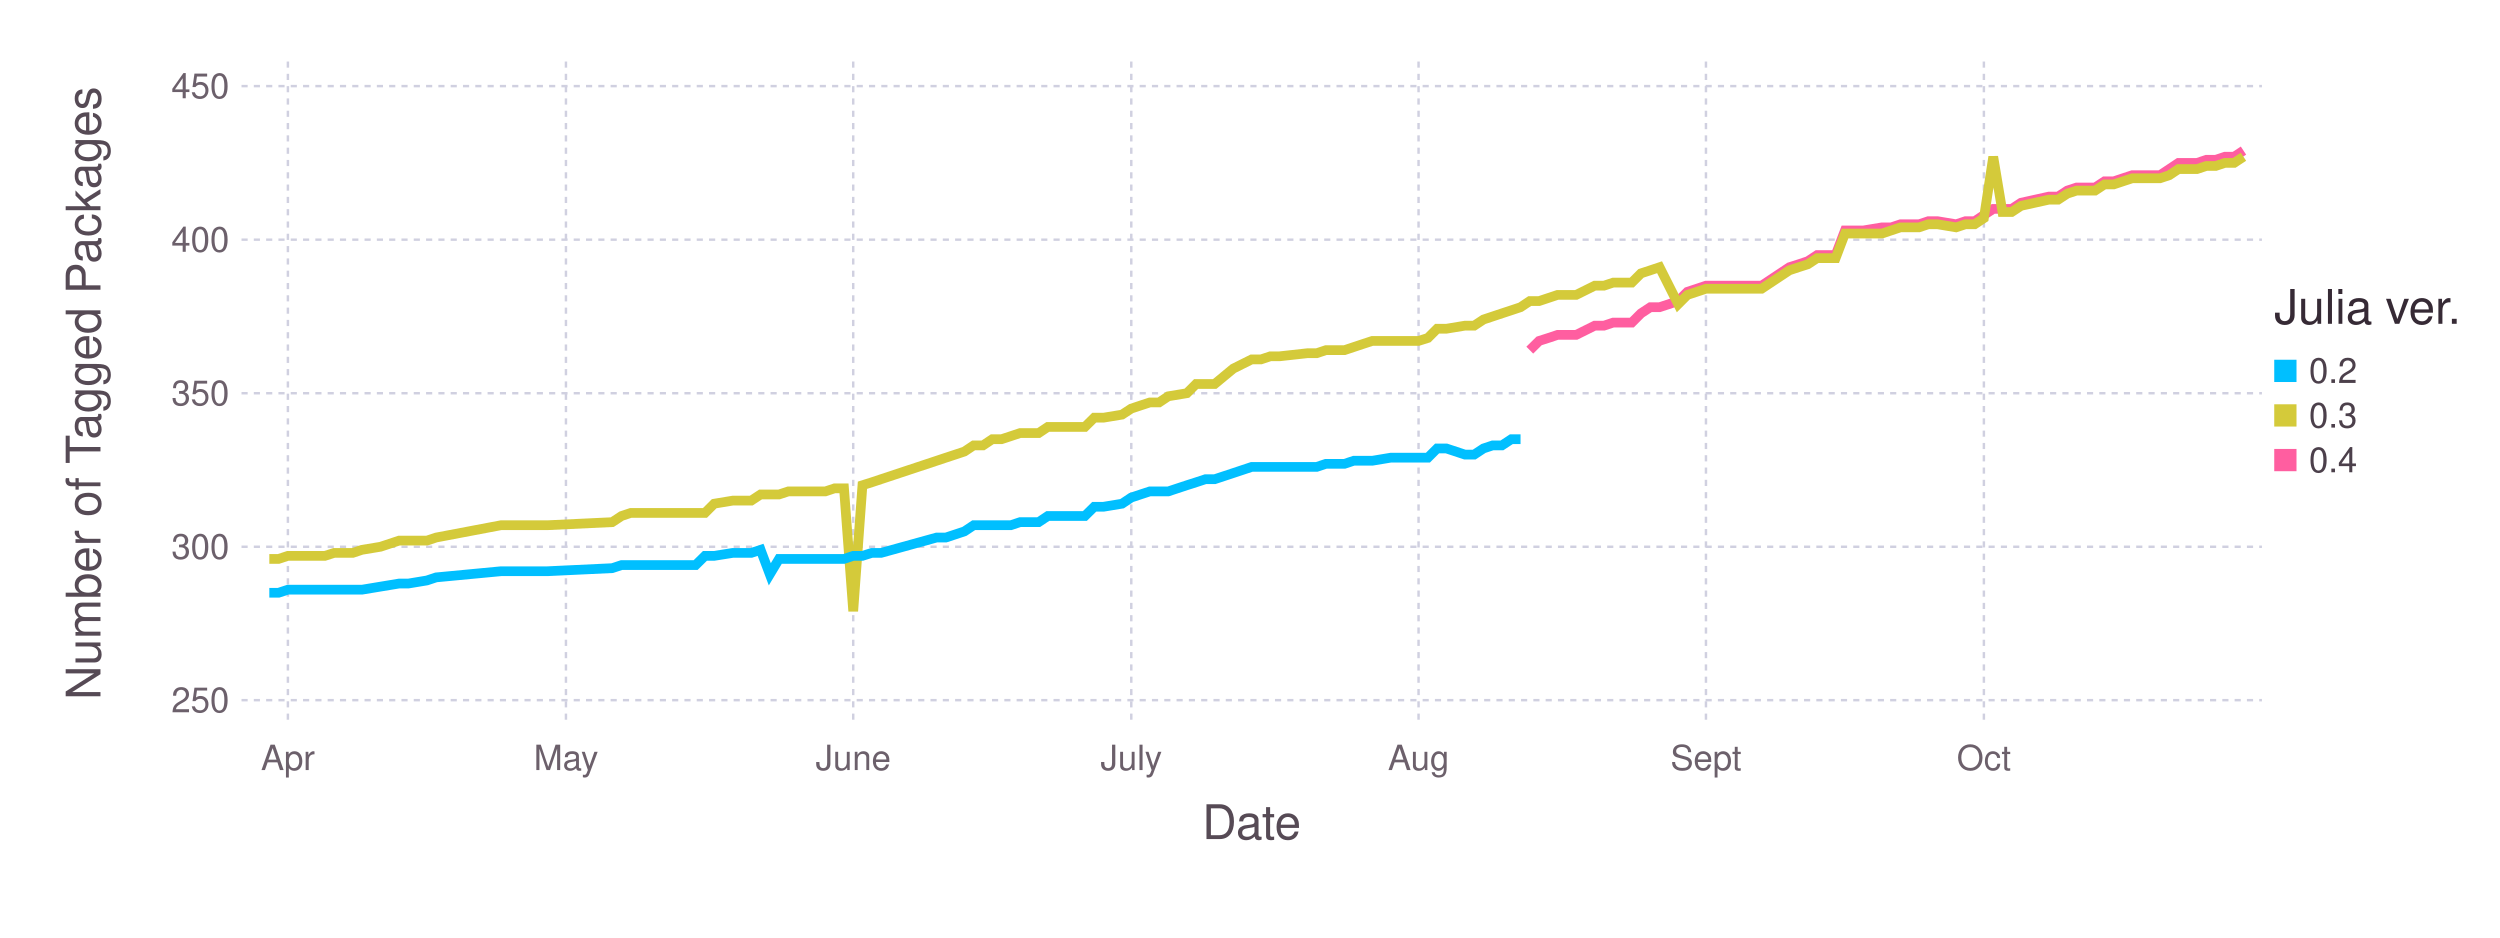
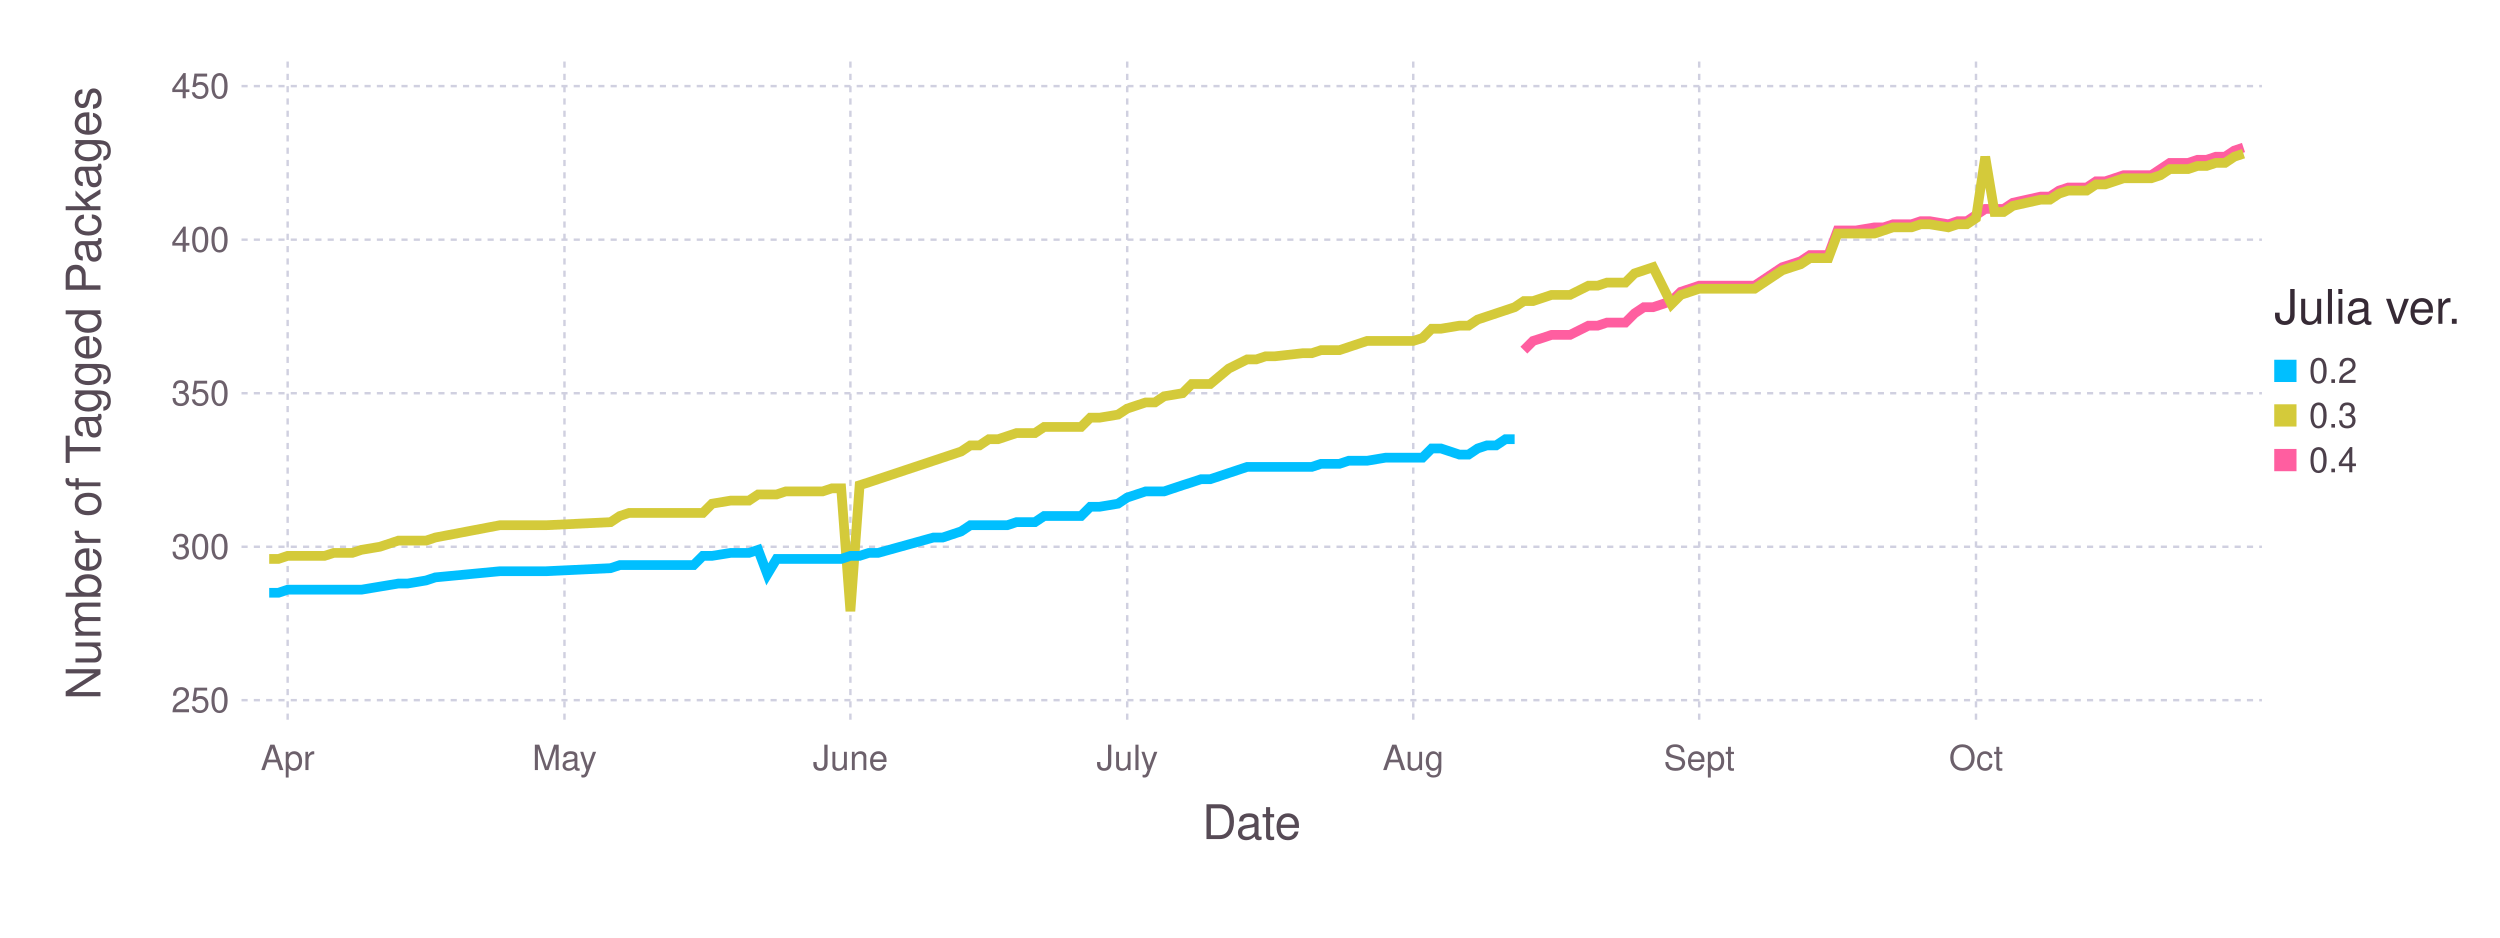
<svg xmlns="http://www.w3.org/2000/svg" version="1.2" width="203.2mm" height="76.2mm" viewBox="0 0 203.2 76.2" stroke="none" fill="#000000" stroke-width="0.3" font-size="3.88">
-   <g class="plotroot xscalable yscalable" id="fig-9578bf9419d44c4ab516b5eaa4d4e13e-element-1">
-     <g font-size="3.88" font-family="'PT Sans','Helvetica Neue','Helvetica',sans-serif" fill="#564A55" stroke="none" id="fig-9578bf9419d44c4ab516b5eaa4d4e13e-element-2">
+   <g class="plotroot xscalable yscalable" id="fig-bd187aa4d25a40f7923c23bf87e034ac-element-1">
+     <g font-size="3.88" font-family="'PT Sans','Helvetica Neue','Helvetica',sans-serif" fill="#564A55" stroke="none" id="fig-bd187aa4d25a40f7923c23bf87e034ac-element-2">
      <text x="101.74" y="68.2" text-anchor="middle">Date</text>
    </g>
-     <g class="guide xlabels" font-size="2.82" font-family="'PT Sans Caption','Helvetica Neue','Helvetica',sans-serif" fill="#6C606B" id="fig-9578bf9419d44c4ab516b5eaa4d4e13e-element-3">
-       <text x="23.4" y="62.59" text-anchor="middle">Apr</text>
-       <text x="46" y="62.59" text-anchor="middle">May</text>
-       <text x="69.35" y="62.59" text-anchor="middle">June</text>
-       <text x="91.95" y="62.59" text-anchor="middle">July</text>
-       <text x="115.3" y="62.59" text-anchor="middle">Aug</text>
-       <text x="138.66" y="62.59" text-anchor="middle">Sept</text>
-       <text x="161.25" y="62.59" text-anchor="middle">Oct</text>
+     <g class="guide xlabels" font-size="2.82" font-family="'PT Sans Caption','Helvetica Neue','Helvetica',sans-serif" fill="#6C606B" id="fig-bd187aa4d25a40f7923c23bf87e034ac-element-3">
+       <text x="23.38" y="62.59" text-anchor="middle">Apr</text>
+       <text x="45.88" y="62.59" text-anchor="middle">May</text>
+       <text x="69.12" y="62.59" text-anchor="middle">June</text>
+       <text x="91.62" y="62.59" text-anchor="middle">July</text>
+       <text x="114.87" y="62.59" text-anchor="middle">Aug</text>
+       <text x="138.11" y="62.59" text-anchor="middle">Sept</text>
+       <text x="160.61" y="62.59" text-anchor="middle">Oct</text>
    </g>
-     <g class="guide colorkey" id="fig-9578bf9419d44c4ab516b5eaa4d4e13e-element-4">
-       <g fill="#4C404B" font-size="2.82" font-family="'PT Sans','Helvetica Neue','Helvetica',sans-serif" id="fig-9578bf9419d44c4ab516b5eaa4d4e13e-element-5">
-         <text x="187.67" y="30.14" dy="0.35em" id="fig-9578bf9419d44c4ab516b5eaa4d4e13e-element-6" class="color_0.2">0.2</text>
-         <text x="187.67" y="33.77" dy="0.35em" id="fig-9578bf9419d44c4ab516b5eaa4d4e13e-element-7" class="color_0.3">0.3</text>
-         <text x="187.67" y="37.4" dy="0.35em" id="fig-9578bf9419d44c4ab516b5eaa4d4e13e-element-8" class="color_0.4">0.4</text>
+     <g class="guide colorkey" id="fig-bd187aa4d25a40f7923c23bf87e034ac-element-4">
+       <g fill="#4C404B" font-size="2.82" font-family="'PT Sans','Helvetica Neue','Helvetica',sans-serif" id="fig-bd187aa4d25a40f7923c23bf87e034ac-element-5">
+         <text x="187.67" y="30.14" dy="0.35em" id="fig-bd187aa4d25a40f7923c23bf87e034ac-element-6" class="color_0.2">0.2</text>
+         <text x="187.67" y="33.77" dy="0.35em" id="fig-bd187aa4d25a40f7923c23bf87e034ac-element-7" class="color_0.3">0.3</text>
+         <text x="187.67" y="37.4" dy="0.35em" id="fig-bd187aa4d25a40f7923c23bf87e034ac-element-8" class="color_0.4">0.4</text>
      </g>
-       <g stroke="none" id="fig-9578bf9419d44c4ab516b5eaa4d4e13e-element-9">
-         <rect x="184.85" y="29.24" width="1.81" height="1.81" id="fig-9578bf9419d44c4ab516b5eaa4d4e13e-element-10" fill="#00BFFF" class="color_0.2" />
-         <rect x="184.85" y="32.86" width="1.81" height="1.81" id="fig-9578bf9419d44c4ab516b5eaa4d4e13e-element-11" fill="#D4CA3A" class="color_0.3" />
-         <rect x="184.85" y="36.49" width="1.81" height="1.81" id="fig-9578bf9419d44c4ab516b5eaa4d4e13e-element-12" fill="#FF5EA0" class="color_0.4" />
+       <g stroke="none" id="fig-bd187aa4d25a40f7923c23bf87e034ac-element-9">
+         <rect x="184.85" y="29.24" width="1.81" height="1.81" id="fig-bd187aa4d25a40f7923c23bf87e034ac-element-10" class="color_0.2" fill="#00BFFF" />
+         <rect x="184.85" y="32.86" width="1.81" height="1.81" id="fig-bd187aa4d25a40f7923c23bf87e034ac-element-11" class="color_0.3" fill="#D4CA3A" />
+         <rect x="184.85" y="36.49" width="1.81" height="1.81" id="fig-bd187aa4d25a40f7923c23bf87e034ac-element-12" class="color_0.4" fill="#FF5EA0" />
      </g>
-       <g fill="#362A35" font-size="3.88" font-family="'PT Sans','Helvetica Neue','Helvetica',sans-serif" stroke="none" id="fig-9578bf9419d44c4ab516b5eaa4d4e13e-element-13">
-         <text x="184.85" y="26.32" id="fig-9578bf9419d44c4ab516b5eaa4d4e13e-element-14">Julia ver.</text>
+       <g fill="#362A35" font-size="3.88" font-family="'PT Sans','Helvetica Neue','Helvetica',sans-serif" stroke="none" id="fig-bd187aa4d25a40f7923c23bf87e034ac-element-13">
+         <text x="184.85" y="26.32" id="fig-bd187aa4d25a40f7923c23bf87e034ac-element-14">Julia ver.</text>
      </g>
    </g>
-     <g font-size="3.88" font-family="'PT Sans','Helvetica Neue','Helvetica',sans-serif" fill="#564A55" stroke="none" id="fig-9578bf9419d44c4ab516b5eaa4d4e13e-element-15">
-       <text x="8.81" y="29.96" text-anchor="middle" dy="0.35em" transform="rotate(-90, 8.81, 31.96)" id="fig-9578bf9419d44c4ab516b5eaa4d4e13e-element-16">Number of Tagged Packages</text>
+     <g font-size="3.88" font-family="'PT Sans','Helvetica Neue','Helvetica',sans-serif" fill="#564A55" stroke="none" id="fig-bd187aa4d25a40f7923c23bf87e034ac-element-15">
+       <text x="8.81" y="29.96" text-anchor="middle" dy="0.35em" transform="rotate(-90, 8.81, 31.96)" id="fig-bd187aa4d25a40f7923c23bf87e034ac-element-16">Number of Tagged Packages</text>
    </g>
-     <g clip-path="url(#fig-9578bf9419d44c4ab516b5eaa4d4e13e-element-18)" id="fig-9578bf9419d44c4ab516b5eaa4d4e13e-element-17">
-       <g pointer-events="visible" opacity="1" fill="none" stroke="none" class="guide background" id="fig-9578bf9419d44c4ab516b5eaa4d4e13e-element-19">
-         <rect x="19.63" y="5" width="164.22" height="53.91" id="fig-9578bf9419d44c4ab516b5eaa4d4e13e-element-20" />
+     <g clip-path="url(#fig-bd187aa4d25a40f7923c23bf87e034ac-element-18)" id="fig-bd187aa4d25a40f7923c23bf87e034ac-element-17">
+       <g pointer-events="visible" opacity="1" fill="none" stroke="none" class="guide background" id="fig-bd187aa4d25a40f7923c23bf87e034ac-element-19">
+         <rect x="19.63" y="5" width="164.22" height="53.91" id="fig-bd187aa4d25a40f7923c23bf87e034ac-element-20" />
      </g>
-       <g class="guide ygridlines xfixed" stroke-dasharray="0.5,0.5" stroke-width="0.2" stroke="#D0D0E0" id="fig-9578bf9419d44c4ab516b5eaa4d4e13e-element-21">
-         <path fill="none" d="M19.63,56.91 L 183.85 56.91" id="fig-9578bf9419d44c4ab516b5eaa4d4e13e-element-22" />
-         <path fill="none" d="M19.63,44.44 L 183.85 44.44" id="fig-9578bf9419d44c4ab516b5eaa4d4e13e-element-23" />
-         <path fill="none" d="M19.63,31.96 L 183.85 31.96" id="fig-9578bf9419d44c4ab516b5eaa4d4e13e-element-24" />
-         <path fill="none" d="M19.63,19.48 L 183.85 19.48" id="fig-9578bf9419d44c4ab516b5eaa4d4e13e-element-25" />
-         <path fill="none" d="M19.63,7 L 183.85 7" id="fig-9578bf9419d44c4ab516b5eaa4d4e13e-element-26" />
+       <g class="guide ygridlines xfixed" stroke-dasharray="0.5,0.5" stroke-width="0.2" stroke="#D0D0E0" id="fig-bd187aa4d25a40f7923c23bf87e034ac-element-21">
+         <path fill="none" d="M19.63,56.91 L 183.85 56.91" id="fig-bd187aa4d25a40f7923c23bf87e034ac-element-22" />
+         <path fill="none" d="M19.63,44.44 L 183.85 44.44" id="fig-bd187aa4d25a40f7923c23bf87e034ac-element-23" />
+         <path fill="none" d="M19.63,31.96 L 183.85 31.96" id="fig-bd187aa4d25a40f7923c23bf87e034ac-element-24" />
+         <path fill="none" d="M19.63,19.48 L 183.85 19.48" id="fig-bd187aa4d25a40f7923c23bf87e034ac-element-25" />
+         <path fill="none" d="M19.63,7 L 183.85 7" id="fig-bd187aa4d25a40f7923c23bf87e034ac-element-26" />
      </g>
-       <g class="guide xgridlines yfixed" stroke-dasharray="0.5,0.5" stroke-width="0.2" stroke="#D0D0E0" id="fig-9578bf9419d44c4ab516b5eaa4d4e13e-element-27">
-         <path fill="none" d="M23.4,5 L 23.4 58.91" id="fig-9578bf9419d44c4ab516b5eaa4d4e13e-element-28" />
-         <path fill="none" d="M46,5 L 46 58.91" id="fig-9578bf9419d44c4ab516b5eaa4d4e13e-element-29" />
-         <path fill="none" d="M69.35,5 L 69.35 58.91" id="fig-9578bf9419d44c4ab516b5eaa4d4e13e-element-30" />
-         <path fill="none" d="M91.95,5 L 91.95 58.91" id="fig-9578bf9419d44c4ab516b5eaa4d4e13e-element-31" />
-         <path fill="none" d="M115.3,5 L 115.3 58.91" id="fig-9578bf9419d44c4ab516b5eaa4d4e13e-element-32" />
-         <path fill="none" d="M138.66,5 L 138.66 58.91" id="fig-9578bf9419d44c4ab516b5eaa4d4e13e-element-33" />
-         <path fill="none" d="M161.25,5 L 161.25 58.91" id="fig-9578bf9419d44c4ab516b5eaa4d4e13e-element-34" />
+       <g class="guide xgridlines yfixed" stroke-dasharray="0.5,0.5" stroke-width="0.2" stroke="#D0D0E0" id="fig-bd187aa4d25a40f7923c23bf87e034ac-element-27">
+         <path fill="none" d="M23.38,5 L 23.38 58.91" id="fig-bd187aa4d25a40f7923c23bf87e034ac-element-28" />
+         <path fill="none" d="M45.88,5 L 45.88 58.91" id="fig-bd187aa4d25a40f7923c23bf87e034ac-element-29" />
+         <path fill="none" d="M69.12,5 L 69.12 58.91" id="fig-bd187aa4d25a40f7923c23bf87e034ac-element-30" />
+         <path fill="none" d="M91.62,5 L 91.62 58.91" id="fig-bd187aa4d25a40f7923c23bf87e034ac-element-31" />
+         <path fill="none" d="M114.87,5 L 114.87 58.91" id="fig-bd187aa4d25a40f7923c23bf87e034ac-element-32" />
+         <path fill="none" d="M138.11,5 L 138.11 58.91" id="fig-bd187aa4d25a40f7923c23bf87e034ac-element-33" />
+         <path fill="none" d="M160.61,5 L 160.61 58.91" id="fig-bd187aa4d25a40f7923c23bf87e034ac-element-34" />
      </g>
-       <g class="plotpanel" id="fig-9578bf9419d44c4ab516b5eaa4d4e13e-element-35">
-         <g stroke-width="0.79" fill="none" class="geometry color_0.4" stroke="#FF5EA0" id="fig-9578bf9419d44c4ab516b5eaa4d4e13e-element-36">
-           <path fill="none" d="M124.34,28.46 L 125.1 27.71 125.85 27.47 126.6 27.22 127.36 27.22 128.11 27.22 129.62 26.47 130.37 26.47 131.12 26.22 131.88 26.22 132.63 26.22 133.38 25.47 134.14 24.97 134.89 24.97 136.4 24.47 137.15 23.72 138.66 23.22 139.41 23.22 140.16 23.22 143.18 23.22 145.44 21.72 146.19 21.48 146.94 21.23 147.7 20.73 148.45 20.73 149.2 20.73 149.96 18.73 150.71 18.73 151.46 18.73 152.97 18.48 153.72 18.48 154.47 18.23 155.23 18.23 155.98 18.23 156.73 17.98 157.49 17.98 158.99 18.23 159.75 17.98 160.5 17.98 161.25 17.48 162.01 16.98 162.76 16.98 163.51 16.98 164.27 16.48 166.53 15.98 167.28 15.98 168.03 15.49 168.79 15.24 169.54 15.24 170.29 15.24 171.05 14.74 171.8 14.74 172.55 14.49 173.31 14.24 174.06 14.24 174.81 14.24 175.57 14.24 176.32 13.74 177.07 13.24 177.83 13.24 178.58 13.24 179.33 12.99 180.09 12.99 180.84 12.74 181.59 12.74 182.35 12.24" id="fig-9578bf9419d44c4ab516b5eaa4d4e13e-element-37" />
+       <g class="plotpanel" id="fig-bd187aa4d25a40f7923c23bf87e034ac-element-35">
+         <g stroke-width="0.79" fill="none" class="geometry color_0.4" stroke="#FF5EA0" id="fig-bd187aa4d25a40f7923c23bf87e034ac-element-36">
+           <path fill="none" d="M123.86,28.46 L 124.61 27.71 125.36 27.47 126.11 27.22 126.86 27.22 127.61 27.22 129.11 26.47 129.86 26.47 130.61 26.22 131.36 26.22 132.11 26.22 132.86 25.47 133.61 24.97 134.36 24.97 135.86 24.47 136.61 23.72 138.11 23.22 138.86 23.22 139.61 23.22 142.61 23.22 144.86 21.72 145.61 21.48 146.36 21.23 147.11 20.73 147.86 20.73 148.61 20.73 149.36 18.73 150.11 18.73 150.86 18.73 152.36 18.48 153.11 18.48 153.86 18.23 154.61 18.23 155.36 18.23 156.11 17.98 156.86 17.98 158.36 18.23 159.11 17.98 159.86 17.98 160.61 17.48 161.36 16.98 162.11 16.98 162.86 16.98 163.61 16.48 165.86 15.98 166.61 15.98 167.36 15.49 168.11 15.24 168.86 15.24 169.61 15.24 170.36 14.74 171.11 14.74 171.86 14.49 172.61 14.24 173.36 14.24 174.11 14.24 174.86 14.24 175.61 13.74 176.36 13.24 177.11 13.24 177.86 13.24 178.61 12.99 179.35 12.99 180.1 12.74 180.85 12.74 181.6 12.24 182.35 11.99" id="fig-bd187aa4d25a40f7923c23bf87e034ac-element-37" />
        </g>
-         <g stroke-width="0.79" fill="none" class="geometry color_0.3" stroke="#D4CA3A" id="fig-9578bf9419d44c4ab516b5eaa4d4e13e-element-38">
-           <path fill="none" d="M21.89,45.43 L 22.64 45.43 23.4 45.18 24.15 45.18 24.9 45.18 25.66 45.18 26.41 45.18 27.16 44.94 28.67 44.94 29.42 44.69 30.93 44.44 32.44 43.94 33.19 43.94 34.7 43.94 35.45 43.69 40.72 42.69 42.98 42.69 44.49 42.69 49.76 42.44 50.52 41.94 51.27 41.69 52.02 41.69 52.78 41.69 53.53 41.69 54.28 41.69 55.04 41.69 55.79 41.69 56.54 41.69 57.3 41.69 58.05 40.94 59.56 40.69 60.31 40.69 61.06 40.69 61.82 40.19 62.57 40.19 63.32 40.19 64.08 39.94 64.83 39.94 65.58 39.94 66.34 39.94 67.09 39.94 67.84 39.69 68.6 39.69 69.35 49.68 70.1 39.44 70.86 39.2 71.61 38.95 76.13 37.45 76.88 37.2 77.64 36.95 78.39 36.7 79.14 36.2 79.9 36.2 80.65 35.7 81.4 35.7 82.16 35.45 82.91 35.2 84.42 35.2 85.17 34.7 85.92 34.7 86.68 34.7 87.43 34.7 88.18 34.7 88.94 33.95 89.69 33.95 91.2 33.7 91.95 33.21 92.7 32.96 93.46 32.71 94.21 32.71 94.96 32.21 96.47 31.96 97.22 31.21 97.98 31.21 98.73 31.21 100.24 29.96 101.74 29.21 102.5 29.21 103.25 28.96 104 28.96 106.26 28.71 107.02 28.71 107.77 28.46 108.52 28.46 109.28 28.46 110.03 28.21 110.78 27.96 111.54 27.71 113.04 27.71 113.8 27.71 115.3 27.71 116.06 27.47 116.81 26.72 117.56 26.72 119.07 26.47 119.82 26.47 120.58 25.97 121.33 25.72 122.08 25.47 122.84 25.22 123.59 24.97 124.34 24.47 125.1 24.47 125.85 24.22 126.6 23.97 127.36 23.97 128.11 23.97 129.62 23.22 130.37 23.22 131.12 22.97 131.88 22.97 132.63 22.97 133.38 22.22 134.14 21.97 134.89 21.72 136.4 24.72 137.15 23.97 138.66 23.47 139.41 23.47 140.16 23.47 143.18 23.47 145.44 21.97 146.19 21.72 146.94 21.48 147.7 20.98 148.45 20.98 149.2 20.98 149.96 18.98 150.71 18.98 151.46 18.98 152.97 18.98 153.72 18.73 154.47 18.48 155.23 18.48 155.98 18.48 156.73 18.23 157.49 18.23 158.99 18.48 159.75 18.23 160.5 18.23 161.25 17.73 162.01 12.74 162.76 17.23 163.51 17.23 164.27 16.73 166.53 16.23 167.28 16.23 168.03 15.74 168.79 15.49 169.54 15.49 170.29 15.49 171.05 14.99 171.8 14.99 172.55 14.74 173.31 14.49 174.06 14.49 174.81 14.49 175.57 14.49 176.32 14.24 177.07 13.74 177.83 13.74 178.58 13.74 179.33 13.49 180.09 13.49 180.84 13.24 181.59 13.24 182.35 12.74" id="fig-9578bf9419d44c4ab516b5eaa4d4e13e-element-39" />
+         <g stroke-width="0.79" fill="none" class="geometry color_0.3" stroke="#D4CA3A" id="fig-bd187aa4d25a40f7923c23bf87e034ac-element-38">
+           <path fill="none" d="M21.88,45.43 L 22.63 45.43 23.38 45.18 24.13 45.18 24.88 45.18 25.63 45.18 26.38 45.18 27.13 44.94 28.63 44.94 29.38 44.69 30.88 44.44 32.38 43.94 33.13 43.94 34.63 43.94 35.38 43.69 40.63 42.69 42.88 42.69 44.38 42.69 49.63 42.44 50.38 41.94 51.13 41.69 51.88 41.69 52.63 41.69 53.38 41.69 54.13 41.69 54.88 41.69 55.63 41.69 56.38 41.69 57.13 41.69 57.88 40.94 59.38 40.69 60.12 40.69 60.87 40.69 61.62 40.19 62.37 40.19 63.12 40.19 63.87 39.94 64.62 39.94 65.37 39.94 66.12 39.94 66.87 39.94 67.62 39.69 68.37 39.69 69.12 49.68 69.87 39.44 70.62 39.2 71.37 38.95 75.87 37.45 76.62 37.2 77.37 36.95 78.12 36.7 78.87 36.2 79.62 36.2 80.37 35.7 81.12 35.7 81.87 35.45 82.62 35.2 84.12 35.2 84.87 34.7 85.62 34.7 86.37 34.7 87.12 34.7 87.87 34.7 88.62 33.95 89.37 33.95 90.87 33.7 91.62 33.21 92.37 32.96 93.12 32.71 93.87 32.71 94.62 32.21 96.12 31.96 96.87 31.21 97.62 31.21 98.37 31.21 99.87 29.96 101.37 29.21 102.12 29.21 102.87 28.96 103.62 28.96 105.87 28.71 106.62 28.71 107.37 28.46 108.12 28.46 108.87 28.46 109.62 28.21 110.37 27.96 111.12 27.71 112.62 27.71 113.37 27.71 114.87 27.71 115.62 27.47 116.37 26.72 117.12 26.72 118.62 26.47 119.36 26.47 120.11 25.97 120.86 25.72 121.61 25.47 122.36 25.22 123.11 24.97 123.86 24.47 124.61 24.47 125.36 24.22 126.11 23.97 126.86 23.97 127.61 23.97 129.11 23.22 129.86 23.22 130.61 22.97 131.36 22.97 132.11 22.97 132.86 22.22 133.61 21.97 134.36 21.72 135.86 24.72 136.61 23.97 138.11 23.47 138.86 23.47 139.61 23.47 142.61 23.47 144.86 21.97 145.61 21.72 146.36 21.48 147.11 20.98 147.86 20.98 148.61 20.98 149.36 18.98 150.11 18.98 150.86 18.98 152.36 18.98 153.11 18.73 153.86 18.48 154.61 18.48 155.36 18.48 156.11 18.23 156.86 18.23 158.36 18.48 159.11 18.23 159.86 18.23 160.61 17.73 161.36 12.74 162.11 17.23 162.86 17.23 163.61 16.73 165.86 16.23 166.61 16.23 167.36 15.74 168.11 15.49 168.86 15.49 169.61 15.49 170.36 14.99 171.11 14.99 171.86 14.74 172.61 14.49 173.36 14.49 174.11 14.49 174.86 14.49 175.61 14.24 176.36 13.74 177.11 13.74 177.86 13.74 178.61 13.49 179.35 13.49 180.1 13.24 180.85 13.24 181.6 12.74 182.35 12.49" id="fig-bd187aa4d25a40f7923c23bf87e034ac-element-39" />
        </g>
-         <g stroke-width="0.79" fill="none" class="geometry color_0.2" stroke="#00BFFF" id="fig-9578bf9419d44c4ab516b5eaa4d4e13e-element-40">
-           <path fill="none" d="M21.89,48.18 L 22.64 48.18 23.4 47.93 24.15 47.93 24.9 47.93 25.66 47.93 26.41 47.93 27.16 47.93 28.67 47.93 29.42 47.93 30.93 47.68 32.44 47.43 33.19 47.43 34.7 47.18 35.45 46.93 40.72 46.43 42.98 46.43 44.49 46.43 49.76 46.18 50.52 45.93 51.27 45.93 52.02 45.93 52.78 45.93 53.53 45.93 54.28 45.93 55.04 45.93 55.79 45.93 56.54 45.93 57.3 45.18 58.05 45.18 59.56 44.94 60.31 44.94 61.06 44.94 61.82 44.69 62.57 46.68 63.32 45.43 64.08 45.43 64.83 45.43 65.58 45.43 66.34 45.43 67.09 45.43 67.84 45.43 68.6 45.43 69.35 45.18 70.1 45.18 70.86 44.94 71.61 44.94 76.13 43.69 76.88 43.69 77.64 43.44 78.39 43.19 79.14 42.69 79.9 42.69 80.65 42.69 81.4 42.69 82.16 42.69 82.91 42.44 84.42 42.44 85.17 41.94 85.92 41.94 86.68 41.94 87.43 41.94 88.18 41.94 88.94 41.19 89.69 41.19 91.2 40.94 91.95 40.44 92.7 40.19 93.46 39.94 94.21 39.94 94.96 39.94 96.47 39.44 97.22 39.2 97.98 38.95 98.73 38.95 100.24 38.45 101.74 37.95 102.5 37.95 103.25 37.95 104 37.95 106.26 37.95 107.02 37.95 107.77 37.7 108.52 37.7 109.28 37.7 110.03 37.45 110.78 37.45 111.54 37.45 113.04 37.2 113.8 37.2 115.3 37.2 116.06 37.2 116.81 36.45 117.56 36.45 119.07 36.95 119.82 36.95 120.58 36.45 121.33 36.2 122.08 36.2 122.84 35.7 123.59 35.7" id="fig-9578bf9419d44c4ab516b5eaa4d4e13e-element-41" />
+         <g stroke-width="0.79" fill="none" class="geometry color_0.2" stroke="#00BFFF" id="fig-bd187aa4d25a40f7923c23bf87e034ac-element-40">
+           <path fill="none" d="M21.88,48.18 L 22.63 48.18 23.38 47.93 24.13 47.93 24.88 47.93 25.63 47.93 26.38 47.93 27.13 47.93 28.63 47.93 29.38 47.93 30.88 47.68 32.38 47.43 33.13 47.43 34.63 47.18 35.38 46.93 40.63 46.43 42.88 46.43 44.38 46.43 49.63 46.18 50.38 45.93 51.13 45.93 51.88 45.93 52.63 45.93 53.38 45.93 54.13 45.93 54.88 45.93 55.63 45.93 56.38 45.93 57.13 45.18 57.88 45.18 59.38 44.94 60.12 44.94 60.87 44.94 61.62 44.69 62.37 46.68 63.12 45.43 63.87 45.43 64.62 45.43 65.37 45.43 66.12 45.43 66.87 45.43 67.62 45.43 68.37 45.43 69.12 45.18 69.87 45.18 70.62 44.94 71.37 44.94 75.87 43.69 76.62 43.69 77.37 43.44 78.12 43.19 78.87 42.69 79.62 42.69 80.37 42.69 81.12 42.69 81.87 42.69 82.62 42.44 84.12 42.44 84.87 41.94 85.62 41.94 86.37 41.94 87.12 41.94 87.87 41.94 88.62 41.19 89.37 41.19 90.87 40.94 91.62 40.44 92.37 40.19 93.12 39.94 93.87 39.94 94.62 39.94 96.12 39.44 96.87 39.2 97.62 38.95 98.37 38.95 99.87 38.45 101.37 37.95 102.12 37.95 102.87 37.95 103.62 37.95 105.87 37.95 106.62 37.95 107.37 37.7 108.12 37.7 108.87 37.7 109.62 37.45 110.37 37.45 111.12 37.45 112.62 37.2 113.37 37.2 114.87 37.2 115.62 37.2 116.37 36.45 117.12 36.45 118.62 36.95 119.36 36.95 120.11 36.45 120.86 36.2 121.61 36.2 122.36 35.7 123.11 35.7" id="fig-bd187aa4d25a40f7923c23bf87e034ac-element-41" />
        </g>
      </g>
    </g>
-     <g class="guide ylabels" font-size="2.82" font-family="'PT Sans Caption','Helvetica Neue','Helvetica',sans-serif" fill="#6C606B" id="fig-9578bf9419d44c4ab516b5eaa4d4e13e-element-42">
-       <text x="18.63" y="56.91" text-anchor="end" dy="0.35em" id="fig-9578bf9419d44c4ab516b5eaa4d4e13e-element-43">250</text>
-       <text x="18.63" y="44.44" text-anchor="end" dy="0.35em" id="fig-9578bf9419d44c4ab516b5eaa4d4e13e-element-44">300</text>
-       <text x="18.63" y="31.96" text-anchor="end" dy="0.35em" id="fig-9578bf9419d44c4ab516b5eaa4d4e13e-element-45">350</text>
-       <text x="18.63" y="19.48" text-anchor="end" dy="0.35em" id="fig-9578bf9419d44c4ab516b5eaa4d4e13e-element-46">400</text>
-       <text x="18.63" y="7" text-anchor="end" dy="0.35em" id="fig-9578bf9419d44c4ab516b5eaa4d4e13e-element-47">450</text>
+     <g class="guide ylabels" font-size="2.82" font-family="'PT Sans Caption','Helvetica Neue','Helvetica',sans-serif" fill="#6C606B" id="fig-bd187aa4d25a40f7923c23bf87e034ac-element-42">
+       <text x="18.63" y="56.91" text-anchor="end" dy="0.35em" id="fig-bd187aa4d25a40f7923c23bf87e034ac-element-43">250</text>
+       <text x="18.63" y="44.44" text-anchor="end" dy="0.35em" id="fig-bd187aa4d25a40f7923c23bf87e034ac-element-44">300</text>
+       <text x="18.63" y="31.96" text-anchor="end" dy="0.35em" id="fig-bd187aa4d25a40f7923c23bf87e034ac-element-45">350</text>
+       <text x="18.63" y="19.48" text-anchor="end" dy="0.35em" id="fig-bd187aa4d25a40f7923c23bf87e034ac-element-46">400</text>
+       <text x="18.63" y="7" text-anchor="end" dy="0.35em" id="fig-bd187aa4d25a40f7923c23bf87e034ac-element-47">450</text>
    </g>
  </g>
  <defs>
-     <clipPath id="fig-9578bf9419d44c4ab516b5eaa4d4e13e-element-18">
+     <clipPath id="fig-bd187aa4d25a40f7923c23bf87e034ac-element-18">
      <path d="M19.63,5 L 183.85 5 183.85 58.91 19.63 58.91" />
    </clipPath>
  </defs>
</svg>
